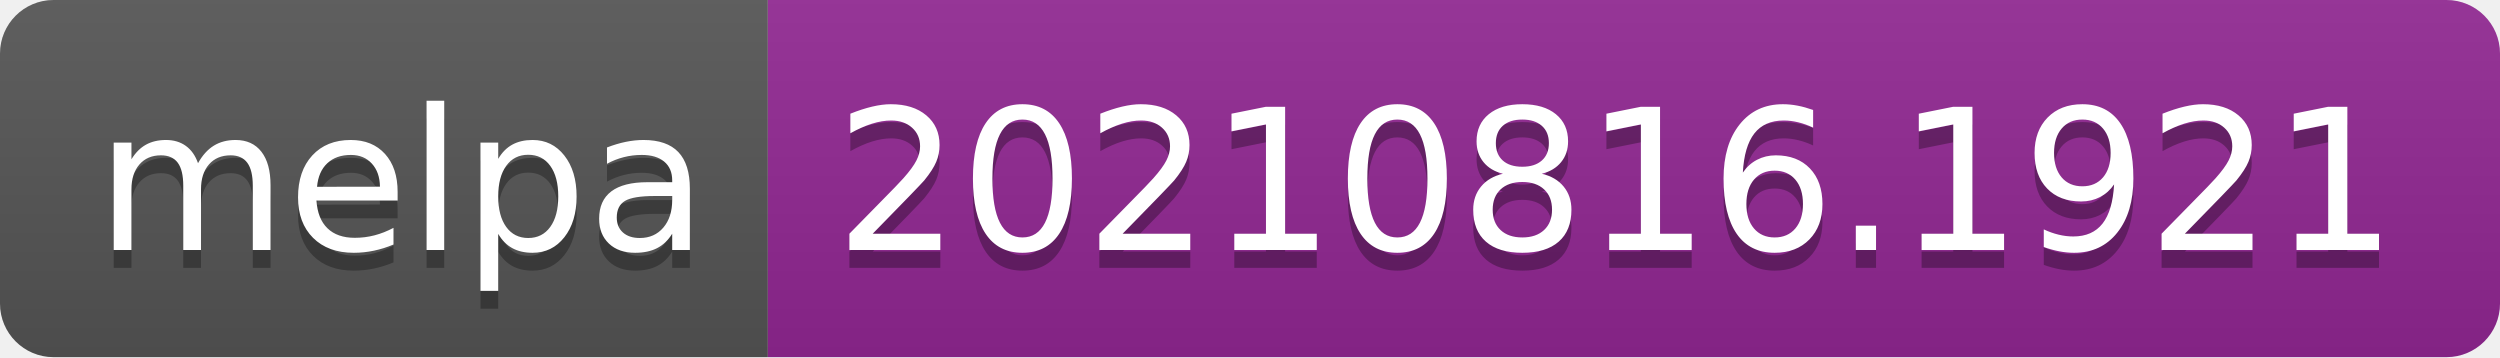
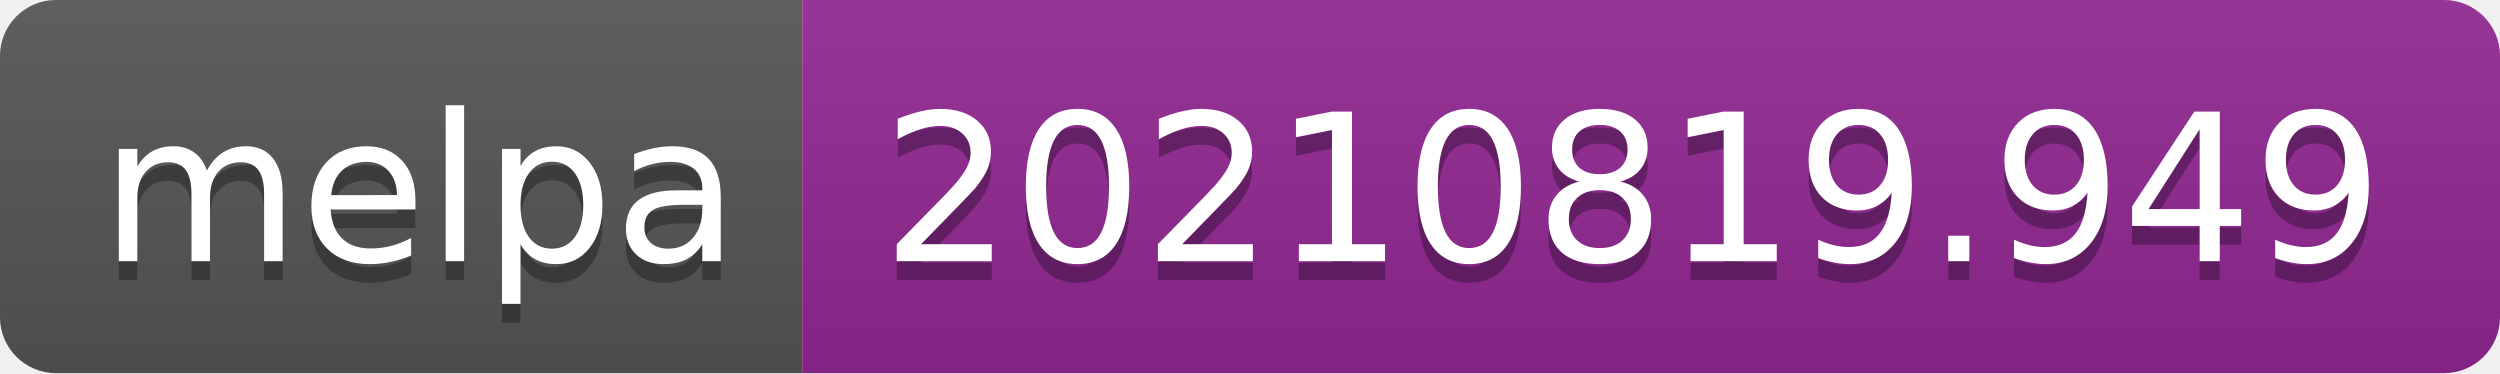
- <svg xmlns="http://www.w3.org/2000/svg" width="140" height="20" role="img" aria-label="melpa: 20210816.1921">
+ <svg xmlns="http://www.w3.org/2000/svg" width="134" height="20" role="img" aria-label="melpa: 20210819.949">
  <linearGradient id="s" x2="0" y2="100%">
    <stop offset="0" stop-color="#bbb" stop-opacity=".1" />
    <stop offset="1" stop-opacity=".1" />
  </linearGradient>
  <clipPath id="r">
-     <rect width="140" height="20" rx="3" fill="#fff" />
+     <rect width="134" height="20" rx="3" fill="#fff" />
  </clipPath>
  <g clip-path="url(#r)">
    <rect width="43" height="20" fill="#555" />
-     <rect x="43" width="97" height="20" fill="#922793" />
-     <rect width="140" height="20" fill="url(#s)" />
+     <rect x="43" width="91" height="20" fill="#922793" />
+     <rect width="134" height="20" fill="url(#s)" />
  </g>
  <g fill="#fff" text-anchor="middle" font-family="Verdana,Geneva,DejaVu Sans,sans-serif" text-rendering="geometricPrecision" font-size="110">
    <text aria-hidden="true" x="225" y="150" fill="#010101" fill-opacity=".3" transform="scale(.1)" textLength="330">melpa</text>
    <text x="225" y="140" transform="scale(.1)" fill="#fff" textLength="330">melpa</text>
-     <text aria-hidden="true" x="905" y="150" fill="#010101" fill-opacity=".3" transform="scale(.1)" textLength="870">20210816.1921</text>
-     <text x="905" y="140" transform="scale(.1)" fill="#fff" textLength="870">20210816.1921</text>
+     <text aria-hidden="true" x="875" y="150" fill="#010101" fill-opacity=".3" transform="scale(.1)" textLength="810">20210819.949</text>
+     <text x="875" y="140" transform="scale(.1)" fill="#fff" textLength="810">20210819.949</text>
  </g>
</svg>
